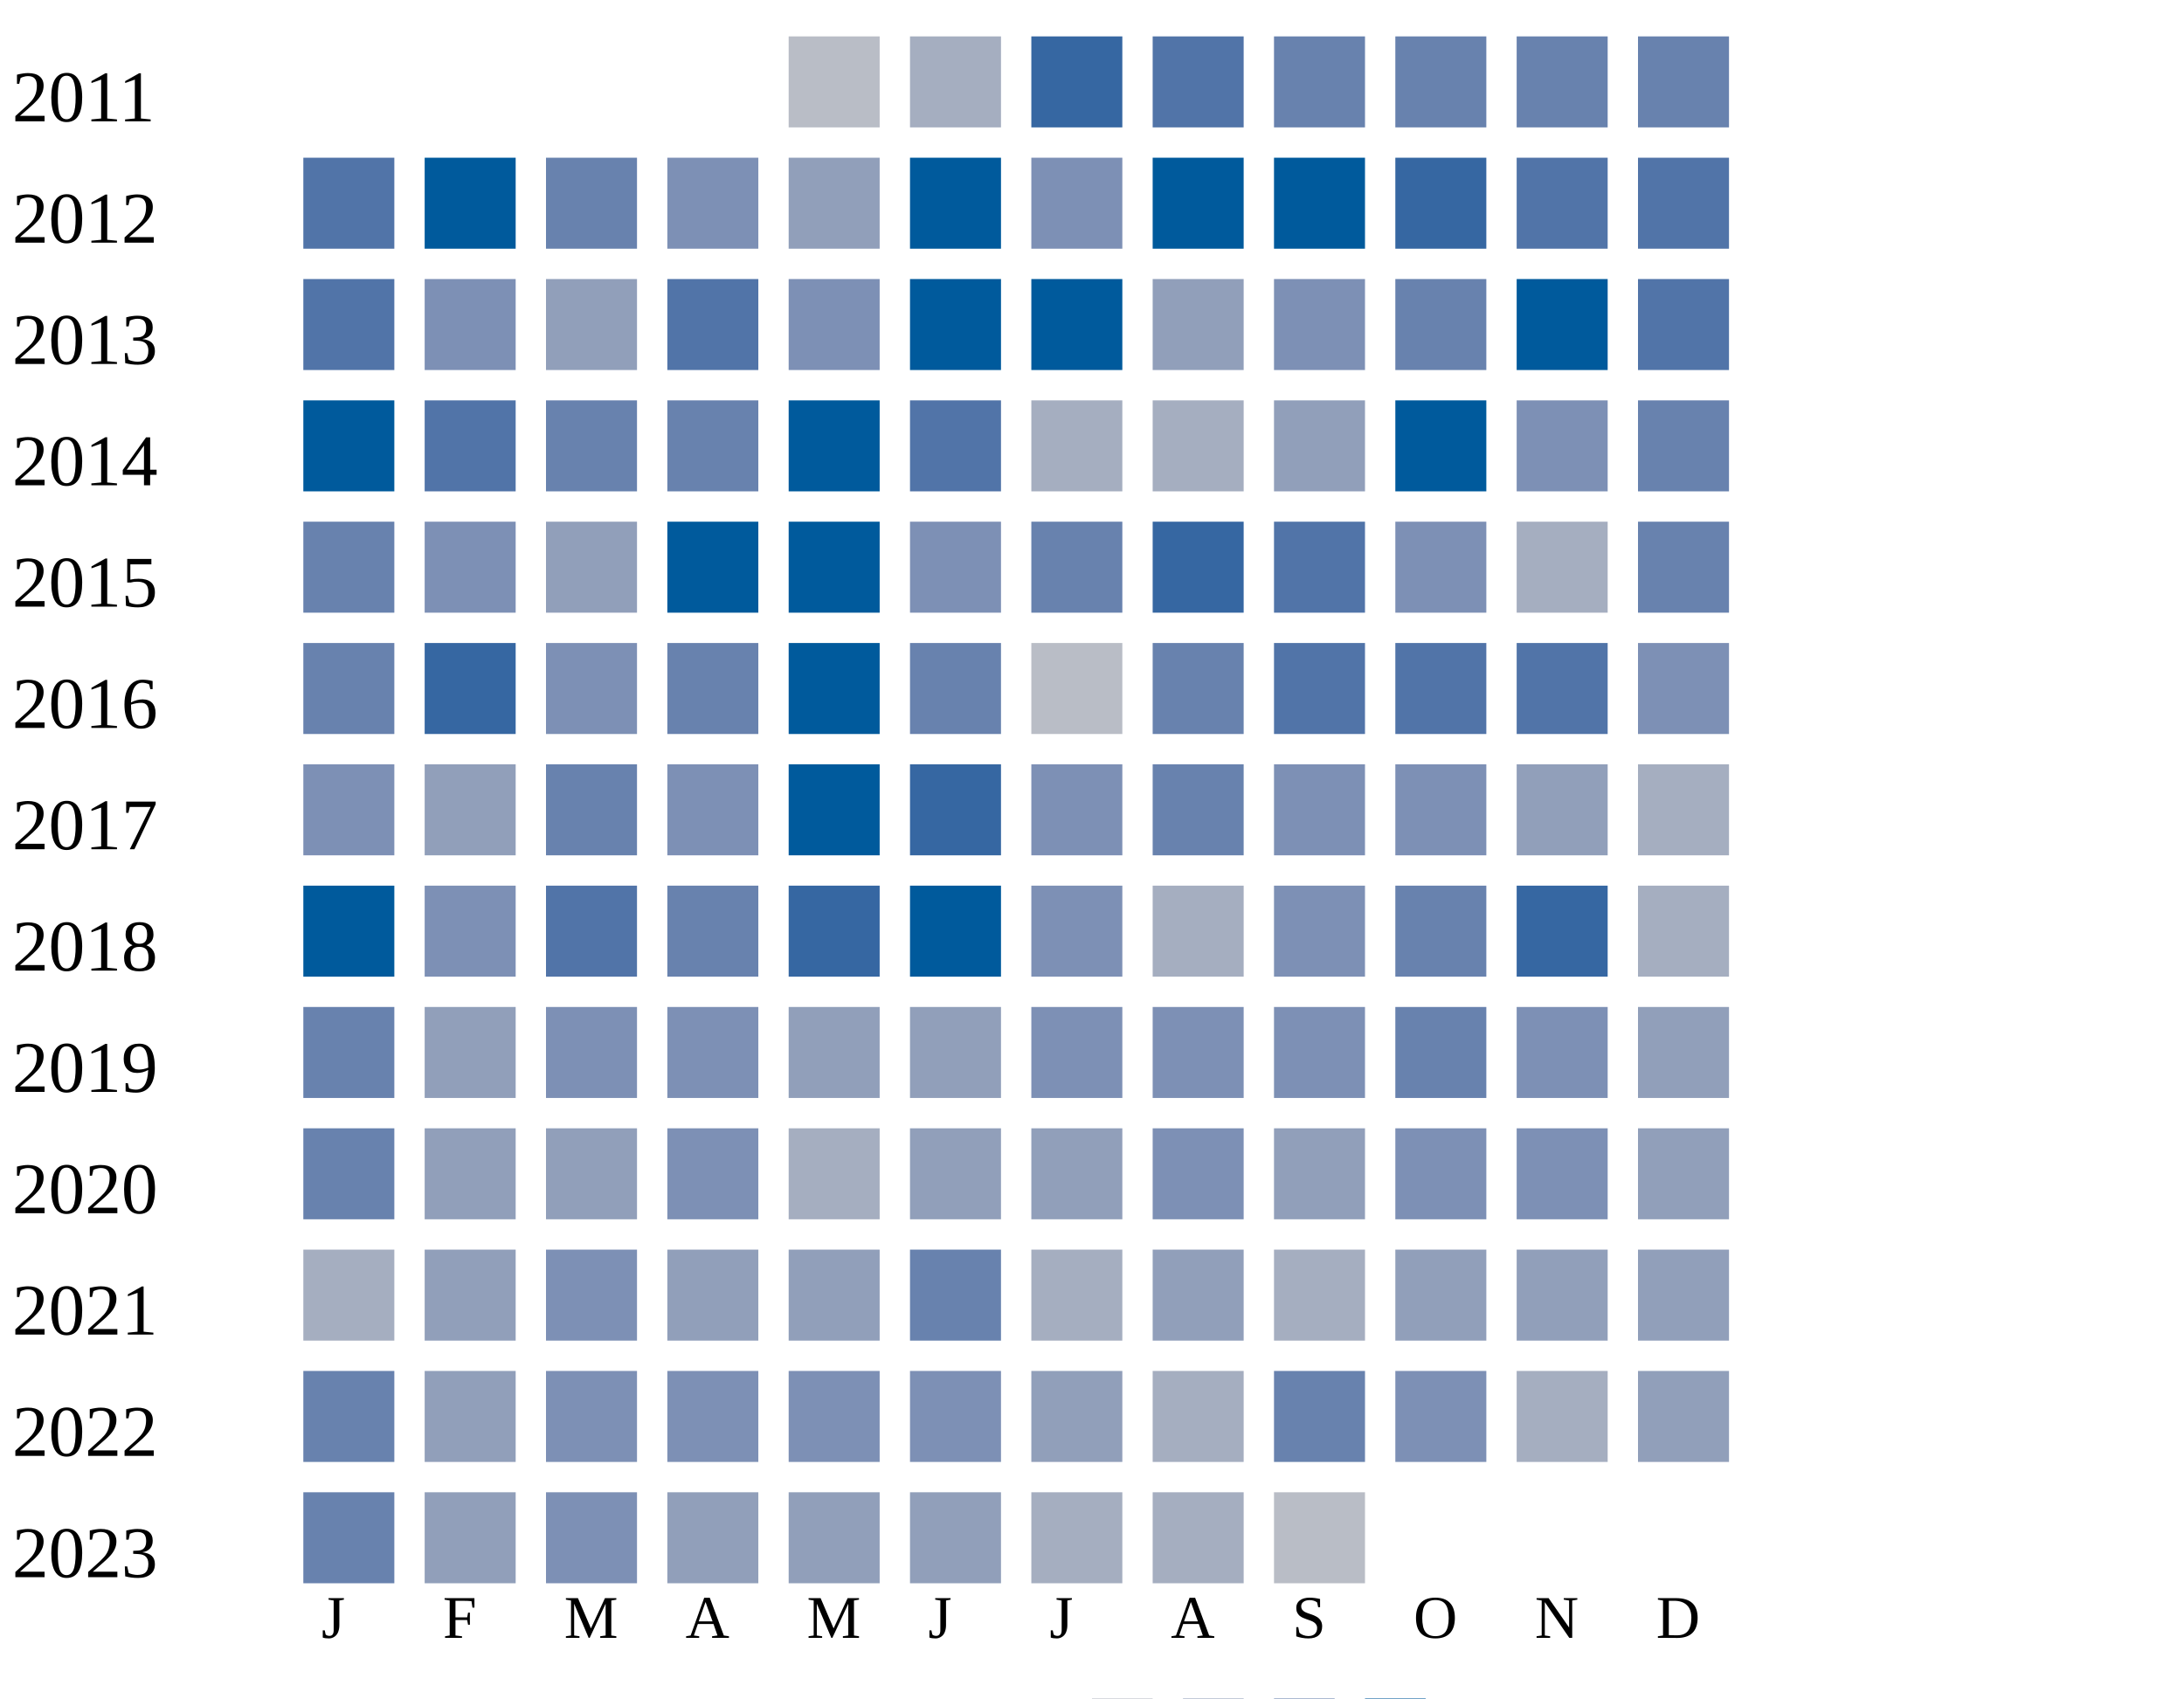
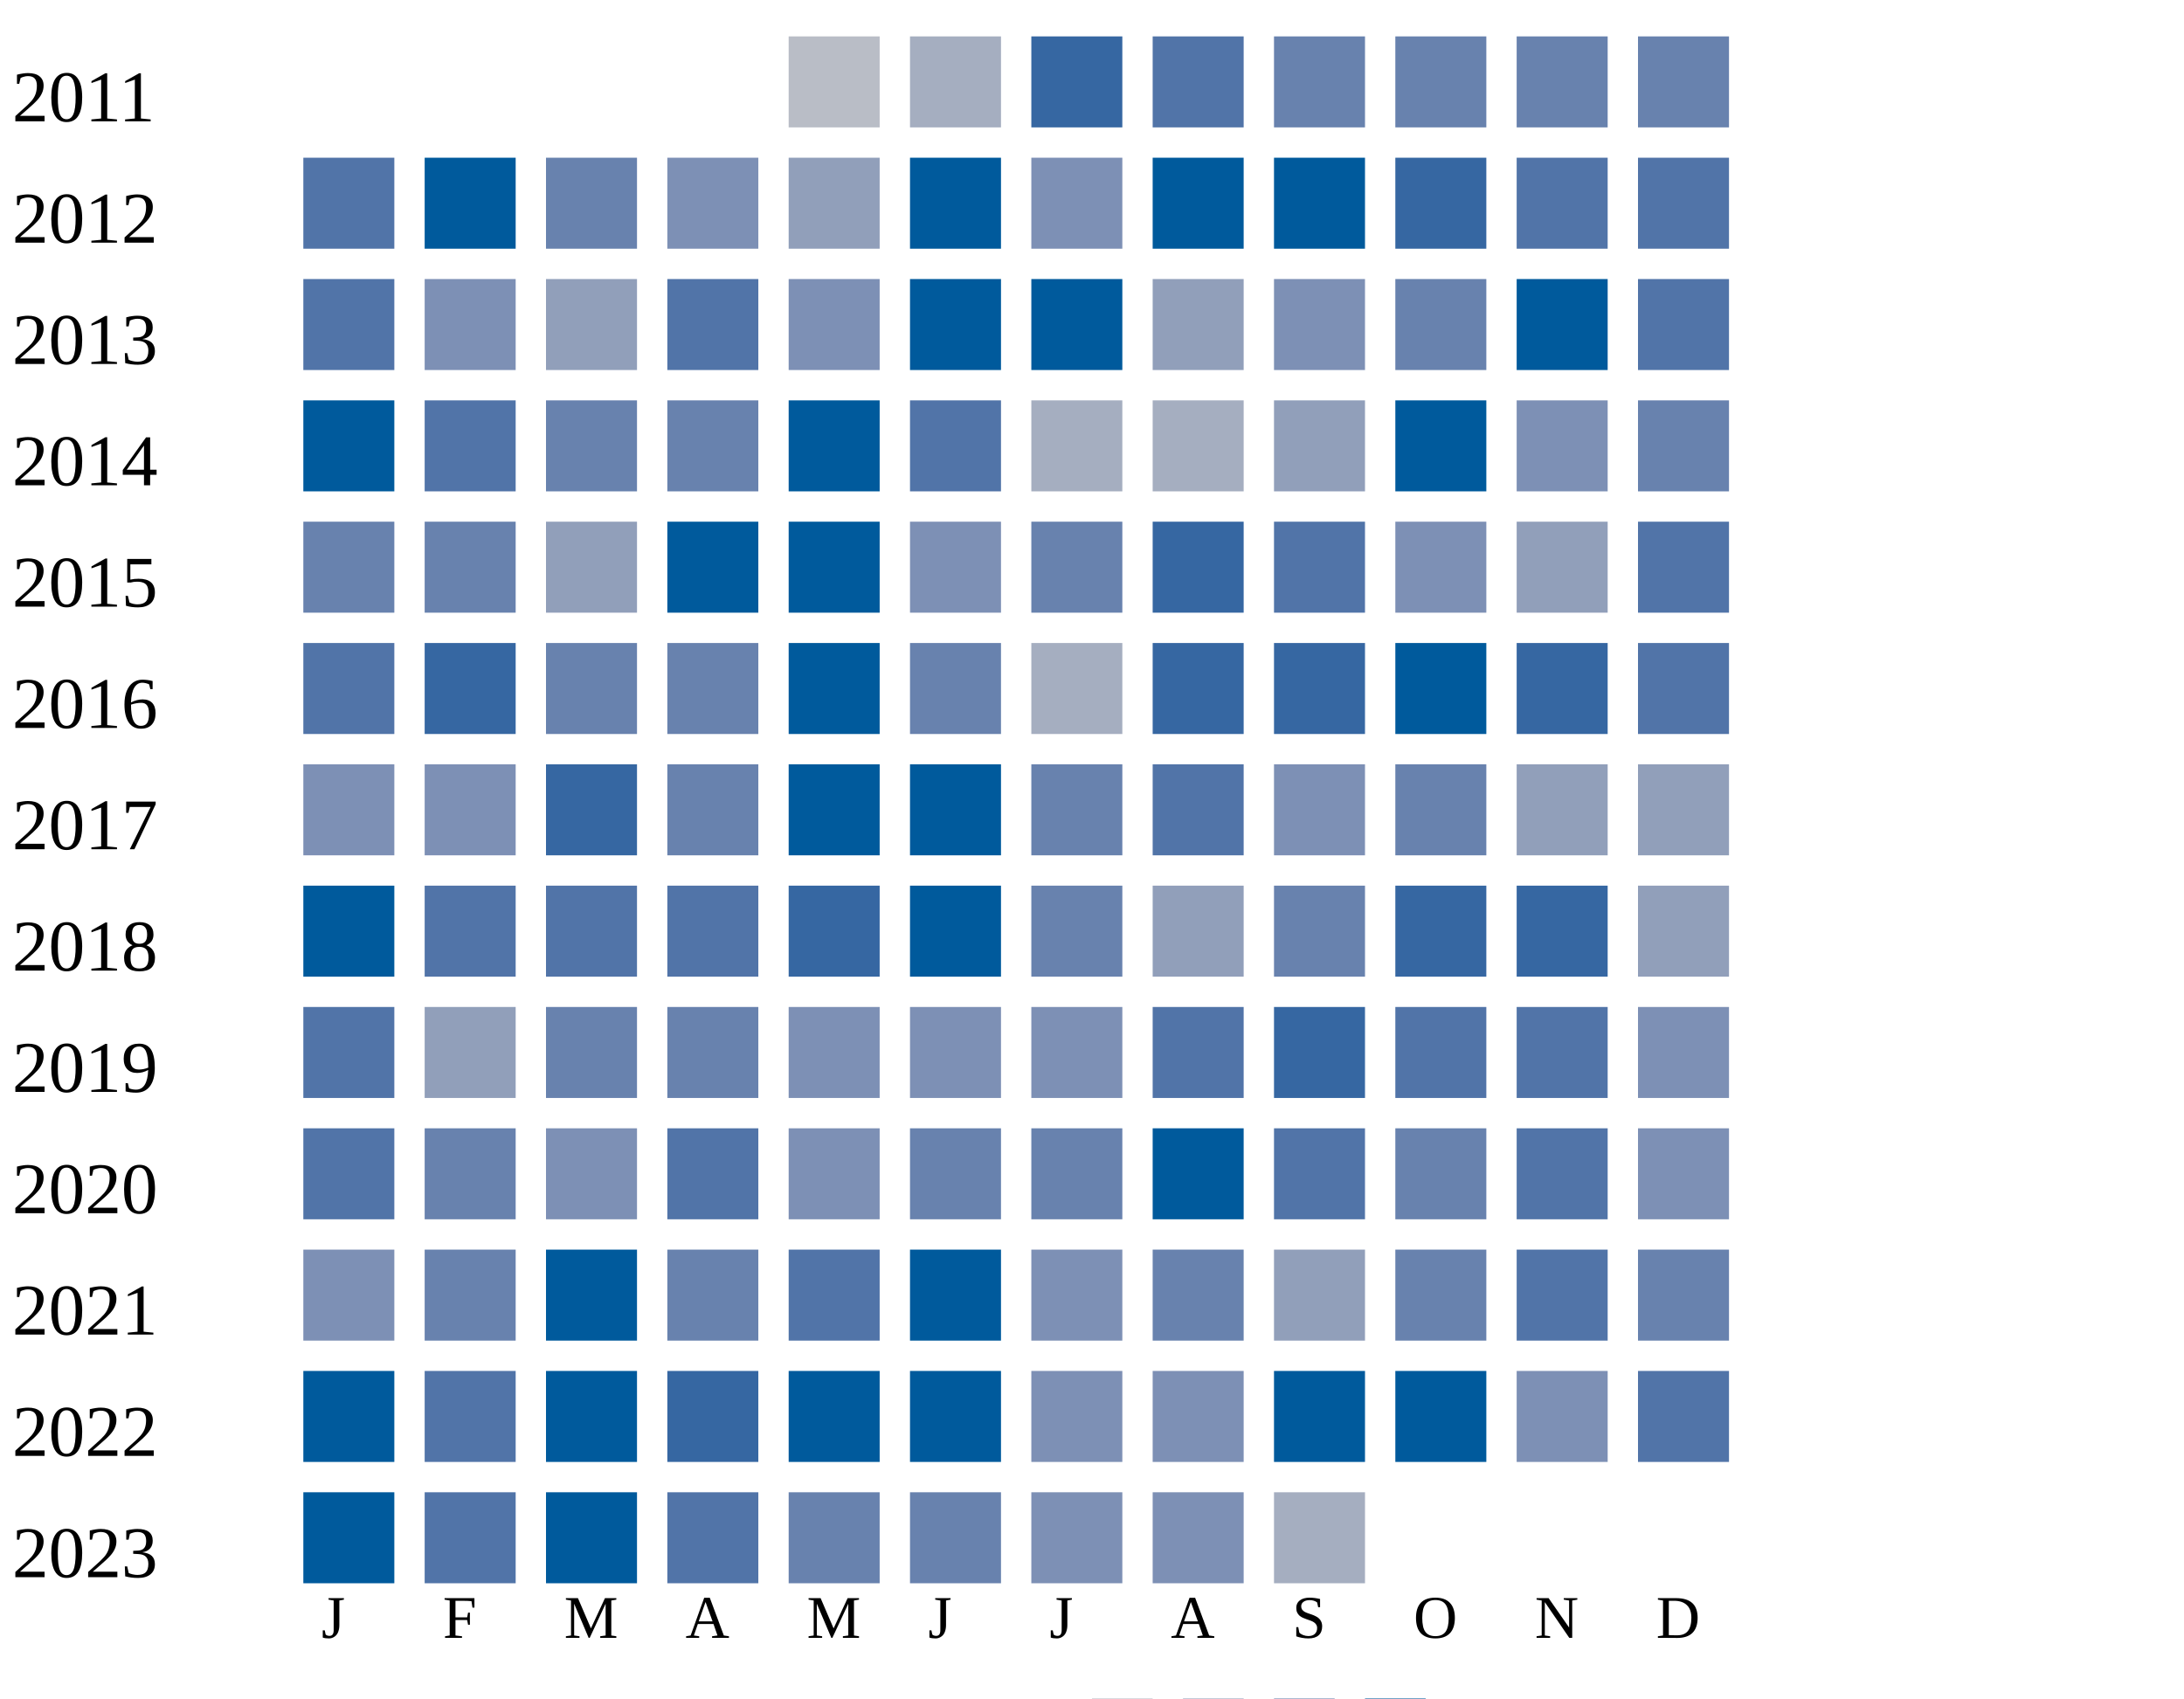
<svg xmlns="http://www.w3.org/2000/svg" width="360" height="280">
  <g transform="translate(0 0)">
    <text x="2" y="20">2011</text>
    <rect x="130" y="6" width="15" height="15" fill="#b9bdc6" />
    <rect x="150" y="6" width="15" height="15" fill="#a5aec0" />
    <rect x="170" y="6" width="15" height="15" fill="#3667a2" />
    <rect x="190" y="6" width="15" height="15" fill="#5174a8" />
    <rect x="210" y="6" width="15" height="15" fill="#6882ae" />
    <rect x="230" y="6" width="15" height="15" fill="#6882ae" />
    <rect x="250" y="6" width="15" height="15" fill="#6882ae" />
    <rect x="270" y="6" width="15" height="15" fill="#6882ae" />
  </g>
  <g transform="translate(0 20)">
    <text x="2" y="20">2012</text>
    <rect x="50" y="6" width="15" height="15" fill="#5174a8" />
    <rect x="70" y="6" width="15" height="15" fill="#005a9c" />
    <rect x="90" y="6" width="15" height="15" fill="#6882ae" />
    <rect x="110" y="6" width="15" height="15" fill="#7d90b5" />
    <rect x="130" y="6" width="15" height="15" fill="#919fba" />
    <rect x="150" y="6" width="15" height="15" fill="#005a9c" />
    <rect x="170" y="6" width="15" height="15" fill="#7d90b5" />
    <rect x="190" y="6" width="15" height="15" fill="#005a9c" />
    <rect x="210" y="6" width="15" height="15" fill="#005a9c" />
    <rect x="230" y="6" width="15" height="15" fill="#3667a2" />
    <rect x="250" y="6" width="15" height="15" fill="#5174a8" />
    <rect x="270" y="6" width="15" height="15" fill="#5174a8" />
  </g>
  <g transform="translate(0 40)">
    <text x="2" y="20">2013</text>
    <rect x="50" y="6" width="15" height="15" fill="#5174a8" />
    <rect x="70" y="6" width="15" height="15" fill="#7d90b5" />
    <rect x="90" y="6" width="15" height="15" fill="#919fba" />
    <rect x="110" y="6" width="15" height="15" fill="#5174a8" />
    <rect x="130" y="6" width="15" height="15" fill="#7d90b5" />
    <rect x="150" y="6" width="15" height="15" fill="#005a9c" />
    <rect x="170" y="6" width="15" height="15" fill="#005a9c" />
    <rect x="190" y="6" width="15" height="15" fill="#919fba" />
    <rect x="210" y="6" width="15" height="15" fill="#7d90b5" />
    <rect x="230" y="6" width="15" height="15" fill="#6882ae" />
    <rect x="250" y="6" width="15" height="15" fill="#005a9c" />
    <rect x="270" y="6" width="15" height="15" fill="#5174a8" />
  </g>
  <g transform="translate(0 60)">
    <text x="2" y="20">2014</text>
    <rect x="50" y="6" width="15" height="15" fill="#005a9c" />
    <rect x="70" y="6" width="15" height="15" fill="#5174a8" />
    <rect x="90" y="6" width="15" height="15" fill="#6882ae" />
    <rect x="110" y="6" width="15" height="15" fill="#6882ae" />
    <rect x="130" y="6" width="15" height="15" fill="#005a9c" />
    <rect x="150" y="6" width="15" height="15" fill="#5174a8" />
    <rect x="170" y="6" width="15" height="15" fill="#a5aec0" />
    <rect x="190" y="6" width="15" height="15" fill="#a5aec0" />
    <rect x="210" y="6" width="15" height="15" fill="#919fba" />
    <rect x="230" y="6" width="15" height="15" fill="#005a9c" />
    <rect x="250" y="6" width="15" height="15" fill="#7d90b5" />
    <rect x="270" y="6" width="15" height="15" fill="#6882ae" />
  </g>
  <g transform="translate(0 80)">
    <text x="2" y="20">2015</text>
    <rect x="50" y="6" width="15" height="15" fill="#6882ae" />
-     <rect x="70" y="6" width="15" height="15" fill="#7d90b5" />
+     <rect x="70" y="6" width="15" height="15" fill="#6882ae" />
    <rect x="90" y="6" width="15" height="15" fill="#919fba" />
    <rect x="110" y="6" width="15" height="15" fill="#005a9c" />
    <rect x="130" y="6" width="15" height="15" fill="#005a9c" />
    <rect x="150" y="6" width="15" height="15" fill="#7d90b5" />
    <rect x="170" y="6" width="15" height="15" fill="#6882ae" />
    <rect x="190" y="6" width="15" height="15" fill="#3667a2" />
    <rect x="210" y="6" width="15" height="15" fill="#5174a8" />
    <rect x="230" y="6" width="15" height="15" fill="#7d90b5" />
-     <rect x="250" y="6" width="15" height="15" fill="#a5aec0" />
-     <rect x="270" y="6" width="15" height="15" fill="#6882ae" />
+     <rect x="250" y="6" width="15" height="15" fill="#919fba" />
+     <rect x="270" y="6" width="15" height="15" fill="#5174a8" />
  </g>
  <g transform="translate(0 100)">
    <text x="2" y="20">2016</text>
-     <rect x="50" y="6" width="15" height="15" fill="#6882ae" />
+     <rect x="50" y="6" width="15" height="15" fill="#5174a8" />
    <rect x="70" y="6" width="15" height="15" fill="#3667a2" />
-     <rect x="90" y="6" width="15" height="15" fill="#7d90b5" />
+     <rect x="90" y="6" width="15" height="15" fill="#6882ae" />
    <rect x="110" y="6" width="15" height="15" fill="#6882ae" />
    <rect x="130" y="6" width="15" height="15" fill="#005a9c" />
    <rect x="150" y="6" width="15" height="15" fill="#6882ae" />
-     <rect x="170" y="6" width="15" height="15" fill="#b9bdc6" />
-     <rect x="190" y="6" width="15" height="15" fill="#6882ae" />
-     <rect x="210" y="6" width="15" height="15" fill="#5174a8" />
-     <rect x="230" y="6" width="15" height="15" fill="#5174a8" />
-     <rect x="250" y="6" width="15" height="15" fill="#5174a8" />
-     <rect x="270" y="6" width="15" height="15" fill="#7d90b5" />
+     <rect x="170" y="6" width="15" height="15" fill="#a5aec0" />
+     <rect x="190" y="6" width="15" height="15" fill="#3667a2" />
+     <rect x="210" y="6" width="15" height="15" fill="#3667a2" />
+     <rect x="230" y="6" width="15" height="15" fill="#005a9c" />
+     <rect x="250" y="6" width="15" height="15" fill="#3667a2" />
+     <rect x="270" y="6" width="15" height="15" fill="#5174a8" />
  </g>
  <g transform="translate(0 120)">
    <text x="2" y="20">2017</text>
    <rect x="50" y="6" width="15" height="15" fill="#7d90b5" />
-     <rect x="70" y="6" width="15" height="15" fill="#919fba" />
-     <rect x="90" y="6" width="15" height="15" fill="#6882ae" />
-     <rect x="110" y="6" width="15" height="15" fill="#7d90b5" />
-     <rect x="130" y="6" width="15" height="15" fill="#005a9c" />
-     <rect x="150" y="6" width="15" height="15" fill="#3667a2" />
-     <rect x="170" y="6" width="15" height="15" fill="#7d90b5" />
-     <rect x="190" y="6" width="15" height="15" fill="#6882ae" />
+     <rect x="70" y="6" width="15" height="15" fill="#7d90b5" />
+     <rect x="90" y="6" width="15" height="15" fill="#3667a2" />
+     <rect x="110" y="6" width="15" height="15" fill="#6882ae" />
+     <rect x="130" y="6" width="15" height="15" fill="#005a9c" />
+     <rect x="150" y="6" width="15" height="15" fill="#005a9c" />
+     <rect x="170" y="6" width="15" height="15" fill="#6882ae" />
+     <rect x="190" y="6" width="15" height="15" fill="#5174a8" />
    <rect x="210" y="6" width="15" height="15" fill="#7d90b5" />
-     <rect x="230" y="6" width="15" height="15" fill="#7d90b5" />
+     <rect x="230" y="6" width="15" height="15" fill="#6882ae" />
    <rect x="250" y="6" width="15" height="15" fill="#919fba" />
-     <rect x="270" y="6" width="15" height="15" fill="#a5aec0" />
+     <rect x="270" y="6" width="15" height="15" fill="#919fba" />
  </g>
  <g transform="translate(0 140)">
    <text x="2" y="20">2018</text>
    <rect x="50" y="6" width="15" height="15" fill="#005a9c" />
-     <rect x="70" y="6" width="15" height="15" fill="#7d90b5" />
+     <rect x="70" y="6" width="15" height="15" fill="#5174a8" />
    <rect x="90" y="6" width="15" height="15" fill="#5174a8" />
-     <rect x="110" y="6" width="15" height="15" fill="#6882ae" />
+     <rect x="110" y="6" width="15" height="15" fill="#5174a8" />
    <rect x="130" y="6" width="15" height="15" fill="#3667a2" />
    <rect x="150" y="6" width="15" height="15" fill="#005a9c" />
-     <rect x="170" y="6" width="15" height="15" fill="#7d90b5" />
-     <rect x="190" y="6" width="15" height="15" fill="#a5aec0" />
-     <rect x="210" y="6" width="15" height="15" fill="#7d90b5" />
-     <rect x="230" y="6" width="15" height="15" fill="#6882ae" />
+     <rect x="170" y="6" width="15" height="15" fill="#6882ae" />
+     <rect x="190" y="6" width="15" height="15" fill="#919fba" />
+     <rect x="210" y="6" width="15" height="15" fill="#6882ae" />
+     <rect x="230" y="6" width="15" height="15" fill="#3667a2" />
    <rect x="250" y="6" width="15" height="15" fill="#3667a2" />
-     <rect x="270" y="6" width="15" height="15" fill="#a5aec0" />
+     <rect x="270" y="6" width="15" height="15" fill="#919fba" />
  </g>
  <g transform="translate(0 160)">
    <text x="2" y="20">2019</text>
-     <rect x="50" y="6" width="15" height="15" fill="#6882ae" />
+     <rect x="50" y="6" width="15" height="15" fill="#5174a8" />
    <rect x="70" y="6" width="15" height="15" fill="#919fba" />
-     <rect x="90" y="6" width="15" height="15" fill="#7d90b5" />
-     <rect x="110" y="6" width="15" height="15" fill="#7d90b5" />
-     <rect x="130" y="6" width="15" height="15" fill="#919fba" />
-     <rect x="150" y="6" width="15" height="15" fill="#919fba" />
-     <rect x="170" y="6" width="15" height="15" fill="#7d90b5" />
-     <rect x="190" y="6" width="15" height="15" fill="#7d90b5" />
-     <rect x="210" y="6" width="15" height="15" fill="#7d90b5" />
-     <rect x="230" y="6" width="15" height="15" fill="#6882ae" />
-     <rect x="250" y="6" width="15" height="15" fill="#7d90b5" />
-     <rect x="270" y="6" width="15" height="15" fill="#919fba" />
+     <rect x="90" y="6" width="15" height="15" fill="#6882ae" />
+     <rect x="110" y="6" width="15" height="15" fill="#6882ae" />
+     <rect x="130" y="6" width="15" height="15" fill="#7d90b5" />
+     <rect x="150" y="6" width="15" height="15" fill="#7d90b5" />
+     <rect x="170" y="6" width="15" height="15" fill="#7d90b5" />
+     <rect x="190" y="6" width="15" height="15" fill="#5174a8" />
+     <rect x="210" y="6" width="15" height="15" fill="#3667a2" />
+     <rect x="230" y="6" width="15" height="15" fill="#5174a8" />
+     <rect x="250" y="6" width="15" height="15" fill="#5174a8" />
+     <rect x="270" y="6" width="15" height="15" fill="#7d90b5" />
  </g>
  <g transform="translate(0 180)">
    <text x="2" y="20">2020</text>
-     <rect x="50" y="6" width="15" height="15" fill="#6882ae" />
-     <rect x="70" y="6" width="15" height="15" fill="#919fba" />
-     <rect x="90" y="6" width="15" height="15" fill="#919fba" />
-     <rect x="110" y="6" width="15" height="15" fill="#7d90b5" />
-     <rect x="130" y="6" width="15" height="15" fill="#a5aec0" />
-     <rect x="150" y="6" width="15" height="15" fill="#919fba" />
-     <rect x="170" y="6" width="15" height="15" fill="#919fba" />
-     <rect x="190" y="6" width="15" height="15" fill="#7d90b5" />
-     <rect x="210" y="6" width="15" height="15" fill="#919fba" />
-     <rect x="230" y="6" width="15" height="15" fill="#7d90b5" />
-     <rect x="250" y="6" width="15" height="15" fill="#7d90b5" />
-     <rect x="270" y="6" width="15" height="15" fill="#919fba" />
+     <rect x="50" y="6" width="15" height="15" fill="#5174a8" />
+     <rect x="70" y="6" width="15" height="15" fill="#6882ae" />
+     <rect x="90" y="6" width="15" height="15" fill="#7d90b5" />
+     <rect x="110" y="6" width="15" height="15" fill="#5174a8" />
+     <rect x="130" y="6" width="15" height="15" fill="#7d90b5" />
+     <rect x="150" y="6" width="15" height="15" fill="#6882ae" />
+     <rect x="170" y="6" width="15" height="15" fill="#6882ae" />
+     <rect x="190" y="6" width="15" height="15" fill="#005a9c" />
+     <rect x="210" y="6" width="15" height="15" fill="#5174a8" />
+     <rect x="230" y="6" width="15" height="15" fill="#6882ae" />
+     <rect x="250" y="6" width="15" height="15" fill="#5174a8" />
+     <rect x="270" y="6" width="15" height="15" fill="#7d90b5" />
  </g>
  <g transform="translate(0 200)">
    <text x="2" y="20">2021</text>
-     <rect x="50" y="6" width="15" height="15" fill="#a5aec0" />
-     <rect x="70" y="6" width="15" height="15" fill="#919fba" />
-     <rect x="90" y="6" width="15" height="15" fill="#7d90b5" />
-     <rect x="110" y="6" width="15" height="15" fill="#919fba" />
-     <rect x="130" y="6" width="15" height="15" fill="#919fba" />
-     <rect x="150" y="6" width="15" height="15" fill="#6882ae" />
-     <rect x="170" y="6" width="15" height="15" fill="#a5aec0" />
-     <rect x="190" y="6" width="15" height="15" fill="#919fba" />
-     <rect x="210" y="6" width="15" height="15" fill="#a5aec0" />
-     <rect x="230" y="6" width="15" height="15" fill="#919fba" />
-     <rect x="250" y="6" width="15" height="15" fill="#919fba" />
-     <rect x="270" y="6" width="15" height="15" fill="#919fba" />
+     <rect x="50" y="6" width="15" height="15" fill="#7d90b5" />
+     <rect x="70" y="6" width="15" height="15" fill="#6882ae" />
+     <rect x="90" y="6" width="15" height="15" fill="#005a9c" />
+     <rect x="110" y="6" width="15" height="15" fill="#6882ae" />
+     <rect x="130" y="6" width="15" height="15" fill="#5174a8" />
+     <rect x="150" y="6" width="15" height="15" fill="#005a9c" />
+     <rect x="170" y="6" width="15" height="15" fill="#7d90b5" />
+     <rect x="190" y="6" width="15" height="15" fill="#6882ae" />
+     <rect x="210" y="6" width="15" height="15" fill="#919fba" />
+     <rect x="230" y="6" width="15" height="15" fill="#6882ae" />
+     <rect x="250" y="6" width="15" height="15" fill="#5174a8" />
+     <rect x="270" y="6" width="15" height="15" fill="#6882ae" />
  </g>
  <g transform="translate(0 220)">
    <text x="2" y="20">2022</text>
-     <rect x="50" y="6" width="15" height="15" fill="#6882ae" />
-     <rect x="70" y="6" width="15" height="15" fill="#919fba" />
-     <rect x="90" y="6" width="15" height="15" fill="#7d90b5" />
-     <rect x="110" y="6" width="15" height="15" fill="#7d90b5" />
-     <rect x="130" y="6" width="15" height="15" fill="#7d90b5" />
-     <rect x="150" y="6" width="15" height="15" fill="#7d90b5" />
-     <rect x="170" y="6" width="15" height="15" fill="#919fba" />
-     <rect x="190" y="6" width="15" height="15" fill="#a5aec0" />
-     <rect x="210" y="6" width="15" height="15" fill="#6882ae" />
-     <rect x="230" y="6" width="15" height="15" fill="#7d90b5" />
-     <rect x="250" y="6" width="15" height="15" fill="#a5aec0" />
-     <rect x="270" y="6" width="15" height="15" fill="#919fba" />
+     <rect x="50" y="6" width="15" height="15" fill="#005a9c" />
+     <rect x="70" y="6" width="15" height="15" fill="#5174a8" />
+     <rect x="90" y="6" width="15" height="15" fill="#005a9c" />
+     <rect x="110" y="6" width="15" height="15" fill="#3667a2" />
+     <rect x="130" y="6" width="15" height="15" fill="#005a9c" />
+     <rect x="150" y="6" width="15" height="15" fill="#005a9c" />
+     <rect x="170" y="6" width="15" height="15" fill="#7d90b5" />
+     <rect x="190" y="6" width="15" height="15" fill="#7d90b5" />
+     <rect x="210" y="6" width="15" height="15" fill="#005a9c" />
+     <rect x="230" y="6" width="15" height="15" fill="#005a9c" />
+     <rect x="250" y="6" width="15" height="15" fill="#7d90b5" />
+     <rect x="270" y="6" width="15" height="15" fill="#5174a8" />
  </g>
  <g transform="translate(0 240)">
    <text x="2" y="20">2023</text>
-     <rect x="50" y="6" width="15" height="15" fill="#6882ae" />
-     <rect x="70" y="6" width="15" height="15" fill="#919fba" />
-     <rect x="90" y="6" width="15" height="15" fill="#7d90b5" />
-     <rect x="110" y="6" width="15" height="15" fill="#919fba" />
-     <rect x="130" y="6" width="15" height="15" fill="#919fba" />
-     <rect x="150" y="6" width="15" height="15" fill="#919fba" />
-     <rect x="170" y="6" width="15" height="15" fill="#a5aec0" />
-     <rect x="190" y="6" width="15" height="15" fill="#a5aec0" />
-     <rect x="210" y="6" width="15" height="15" fill="#b9bdc6" />
+     <rect x="50" y="6" width="15" height="15" fill="#005a9c" />
+     <rect x="70" y="6" width="15" height="15" fill="#5174a8" />
+     <rect x="90" y="6" width="15" height="15" fill="#005a9c" />
+     <rect x="110" y="6" width="15" height="15" fill="#5174a8" />
+     <rect x="130" y="6" width="15" height="15" fill="#6882ae" />
+     <rect x="150" y="6" width="15" height="15" fill="#6882ae" />
+     <rect x="170" y="6" width="15" height="15" fill="#7d90b5" />
+     <rect x="190" y="6" width="15" height="15" fill="#7d90b5" />
+     <rect x="210" y="6" width="15" height="15" fill="#a5aec0" />
  </g>
  <text style="font-size: 10px; text-align: center" x="53" y="270">J</text>
  <text style="font-size: 10px; text-align: center" x="73" y="270">F</text>
  <text style="font-size: 10px; text-align: center" x="93" y="270">M</text>
  <text style="font-size: 10px; text-align: center" x="113" y="270">A</text>
  <text style="font-size: 10px; text-align: center" x="133" y="270">M</text>
  <text style="font-size: 10px; text-align: center" x="153" y="270">J</text>
  <text style="font-size: 10px; text-align: center" x="173" y="270">J</text>
  <text style="font-size: 10px; text-align: center" x="193" y="270">A</text>
  <text style="font-size: 10px; text-align: center" x="213" y="270">S</text>
  <text style="font-size: 10px; text-align: center" x="233" y="270">O</text>
  <text style="font-size: 10px; text-align: center" x="253" y="270">N</text>
  <text style="font-size: 10px; text-align: center" x="273" y="270">D</text>
  <text style="font-size: 10px;" x="155" y="289">Less</text>
  <rect fill="#b9bdc6" width="10" height="10" x="180" y="280" />
  <rect fill="#919fba" width="10" height="10" x="195" y="280" />
  <rect fill="#6882ae" width="10" height="10" x="210" y="280" />
  <rect fill="#005a9c" width="10" height="10" x="225" y="280" />
  <text x="240" y="289" style="font-size: 10px;">More</text>
</svg>
